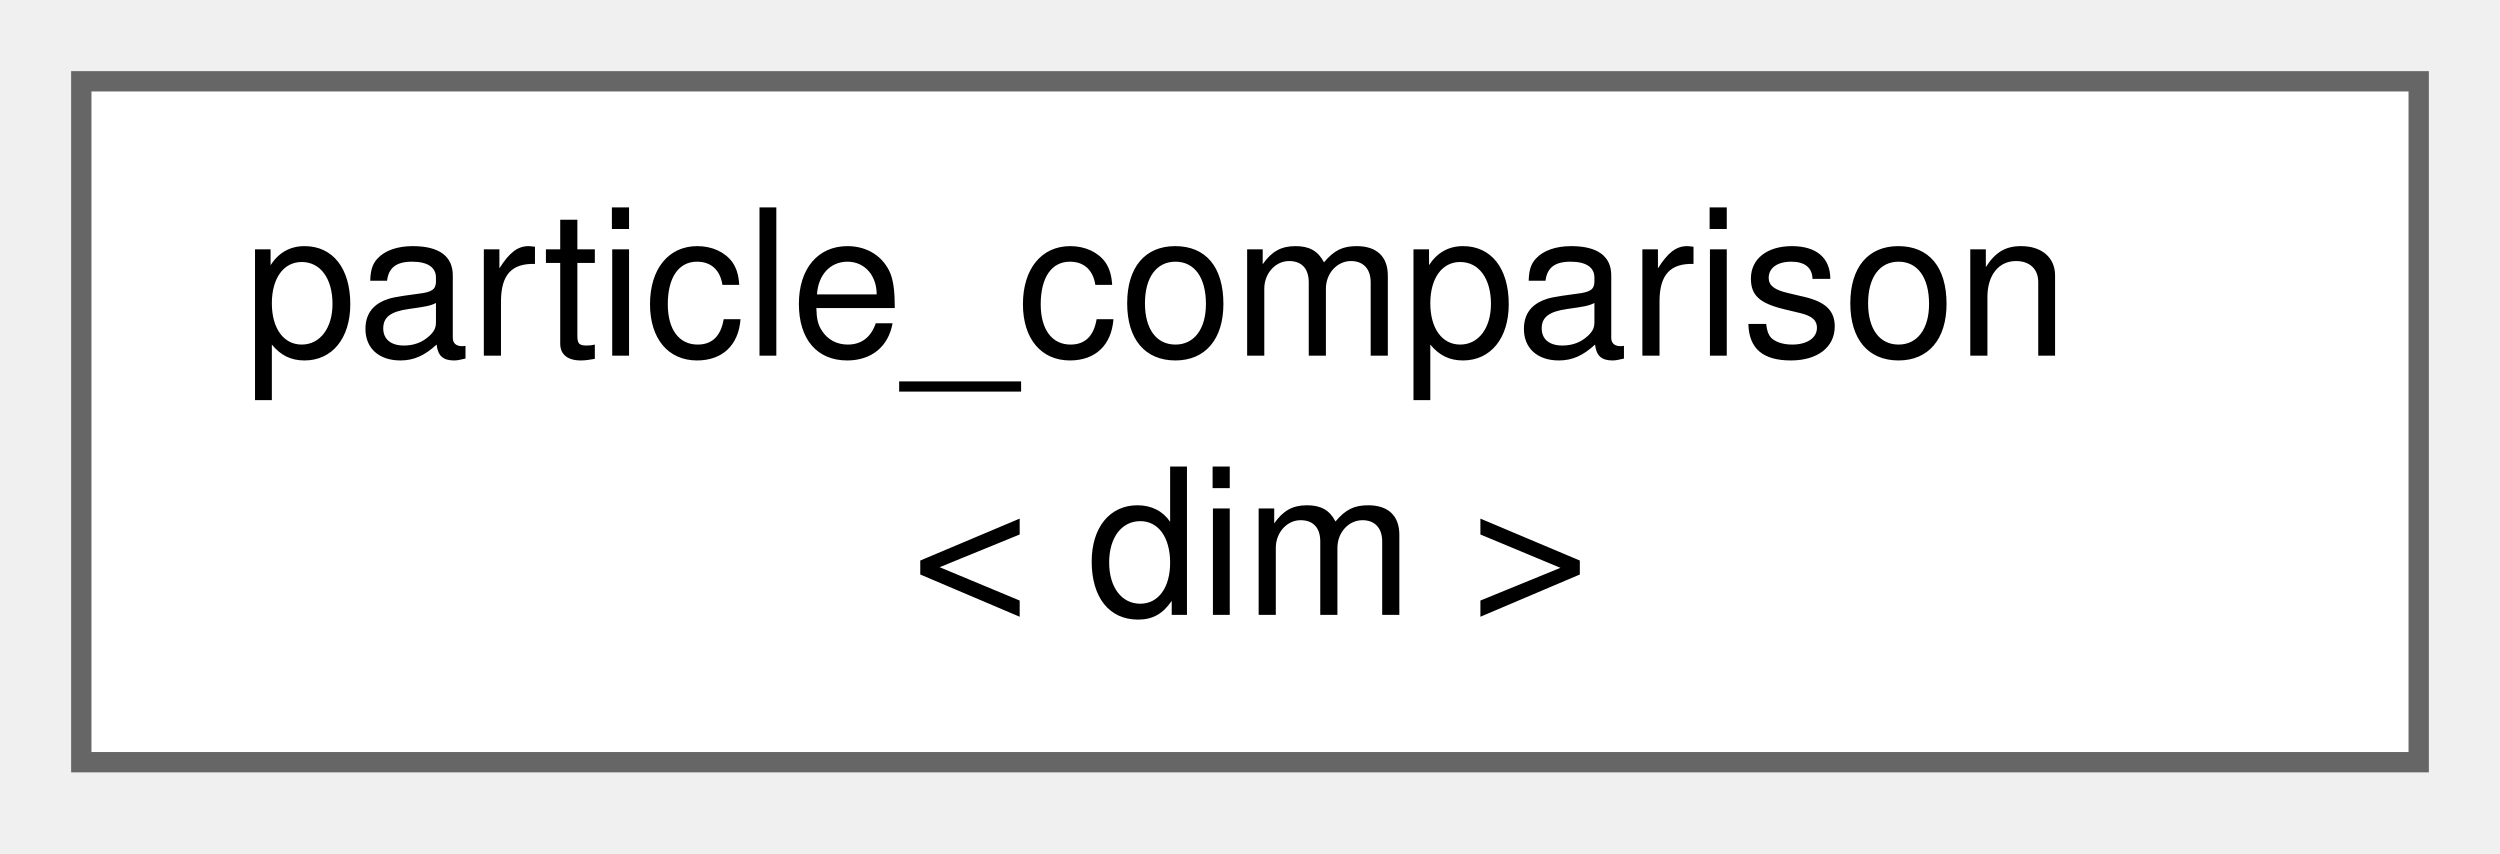
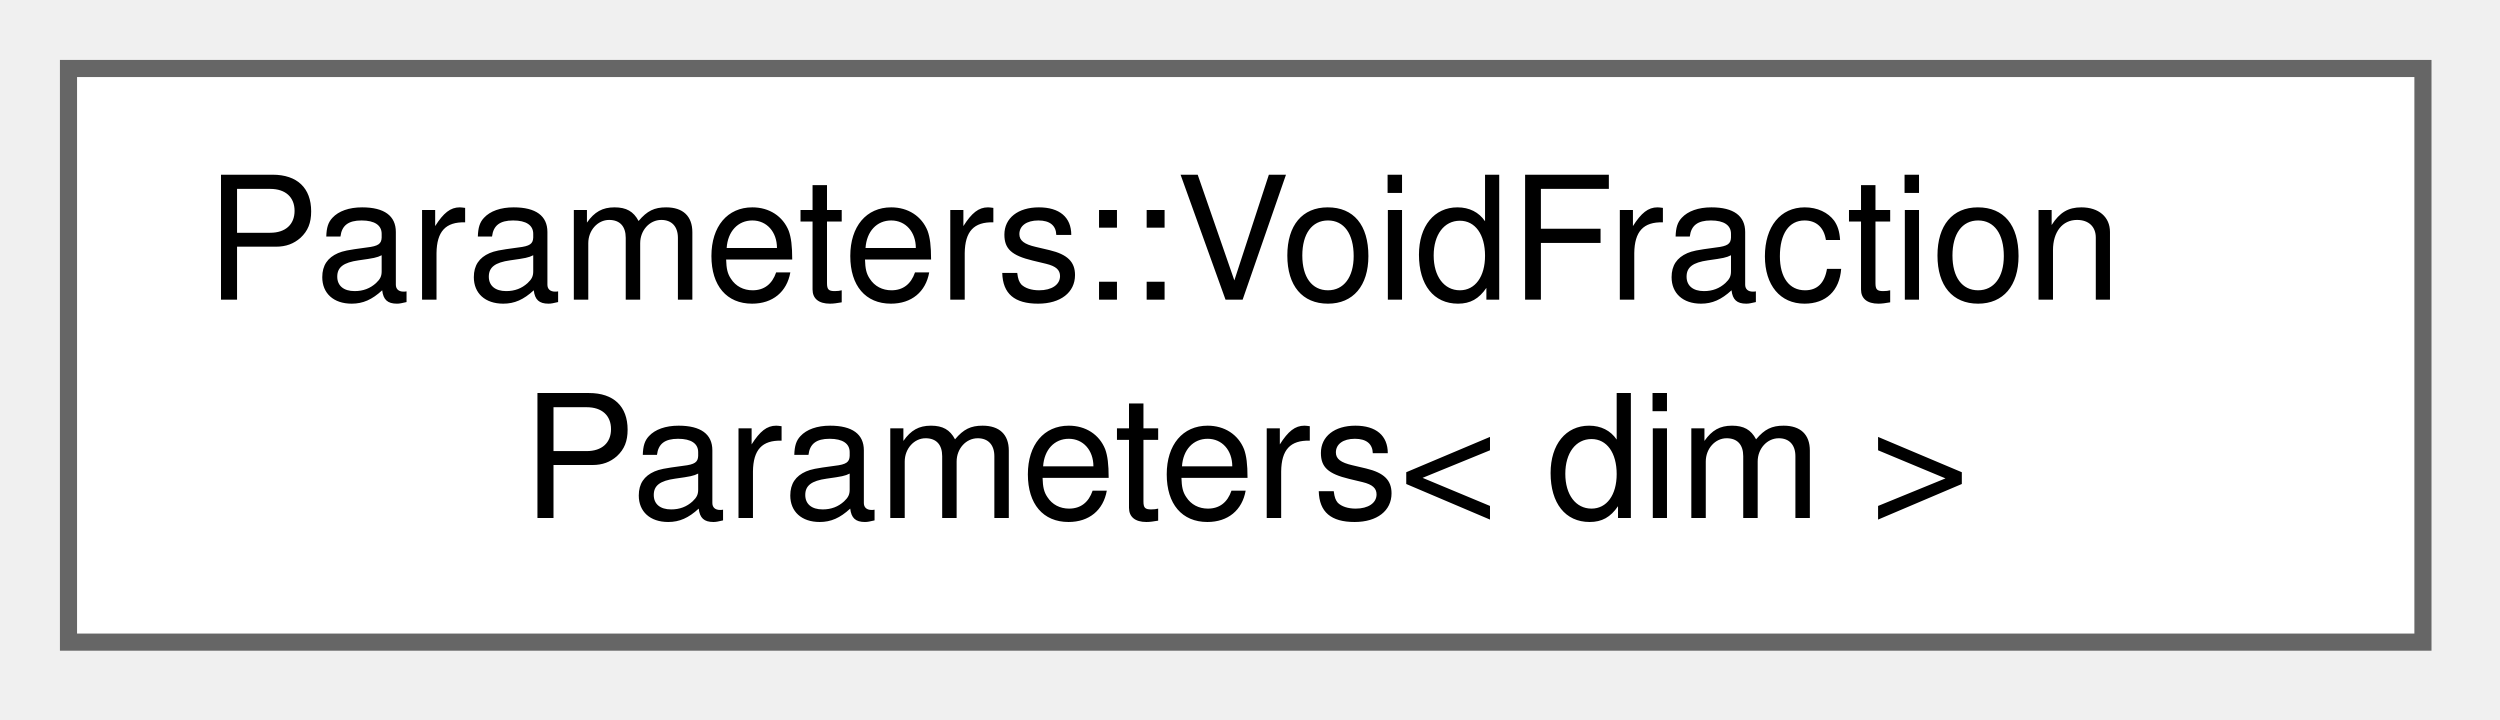
- <svg xmlns="http://www.w3.org/2000/svg" xmlns:xlink="http://www.w3.org/1999/xlink" width="123pt" height="42pt" viewBox="0.00 0.00 123.00 42.00">
+ <svg xmlns="http://www.w3.org/2000/svg" xmlns:xlink="http://www.w3.org/1999/xlink" width="146pt" height="42pt" viewBox="0.00 0.00 146.00 42.00">
  <g id="graph0" class="graph" transform="scale(1 1) rotate(0) translate(4 37.5)">
    <g id="Node000000" class="node">
      <g id="a_Node000000">
-         <a xlink:href="structparticle__comparison.html" target="_top" xlink:title="Operator overloading to enable using particle iterators as map keys.">
-           <polygon fill="white" stroke="#666666" points="115,-33.5 0,-33.5 0,0 115,0 115,-33.5" />
-           <text xml:space="preserve" text-anchor="start" x="8" y="-20" font-family="Helvetica,sans-Serif" font-size="10.00">particle_comparison</text>
-           <text xml:space="preserve" text-anchor="middle" x="57.5" y="-7.25" font-family="Helvetica,sans-Serif" font-size="10.00">&lt; dim &gt;</text>
+         <a xlink:href="classParameters_1_1VoidFractionParameters.html" target="_top" xlink:title="Parameters controlling the void fraction computation in CFD-DEM simulations.">
+           <polygon fill="white" stroke="#666666" points="137.5,-33.5 0,-33.5 0,0 137.5,0 137.5,-33.5" />
+           <text xml:space="preserve" text-anchor="start" x="8" y="-20" font-family="Helvetica,sans-Serif" font-size="10.00">Parameters::VoidFraction</text>
+           <text xml:space="preserve" text-anchor="middle" x="68.75" y="-7.25" font-family="Helvetica,sans-Serif" font-size="10.00">Parameters&lt; dim &gt;</text>
        </a>
      </g>
    </g>
  </g>
</svg>
